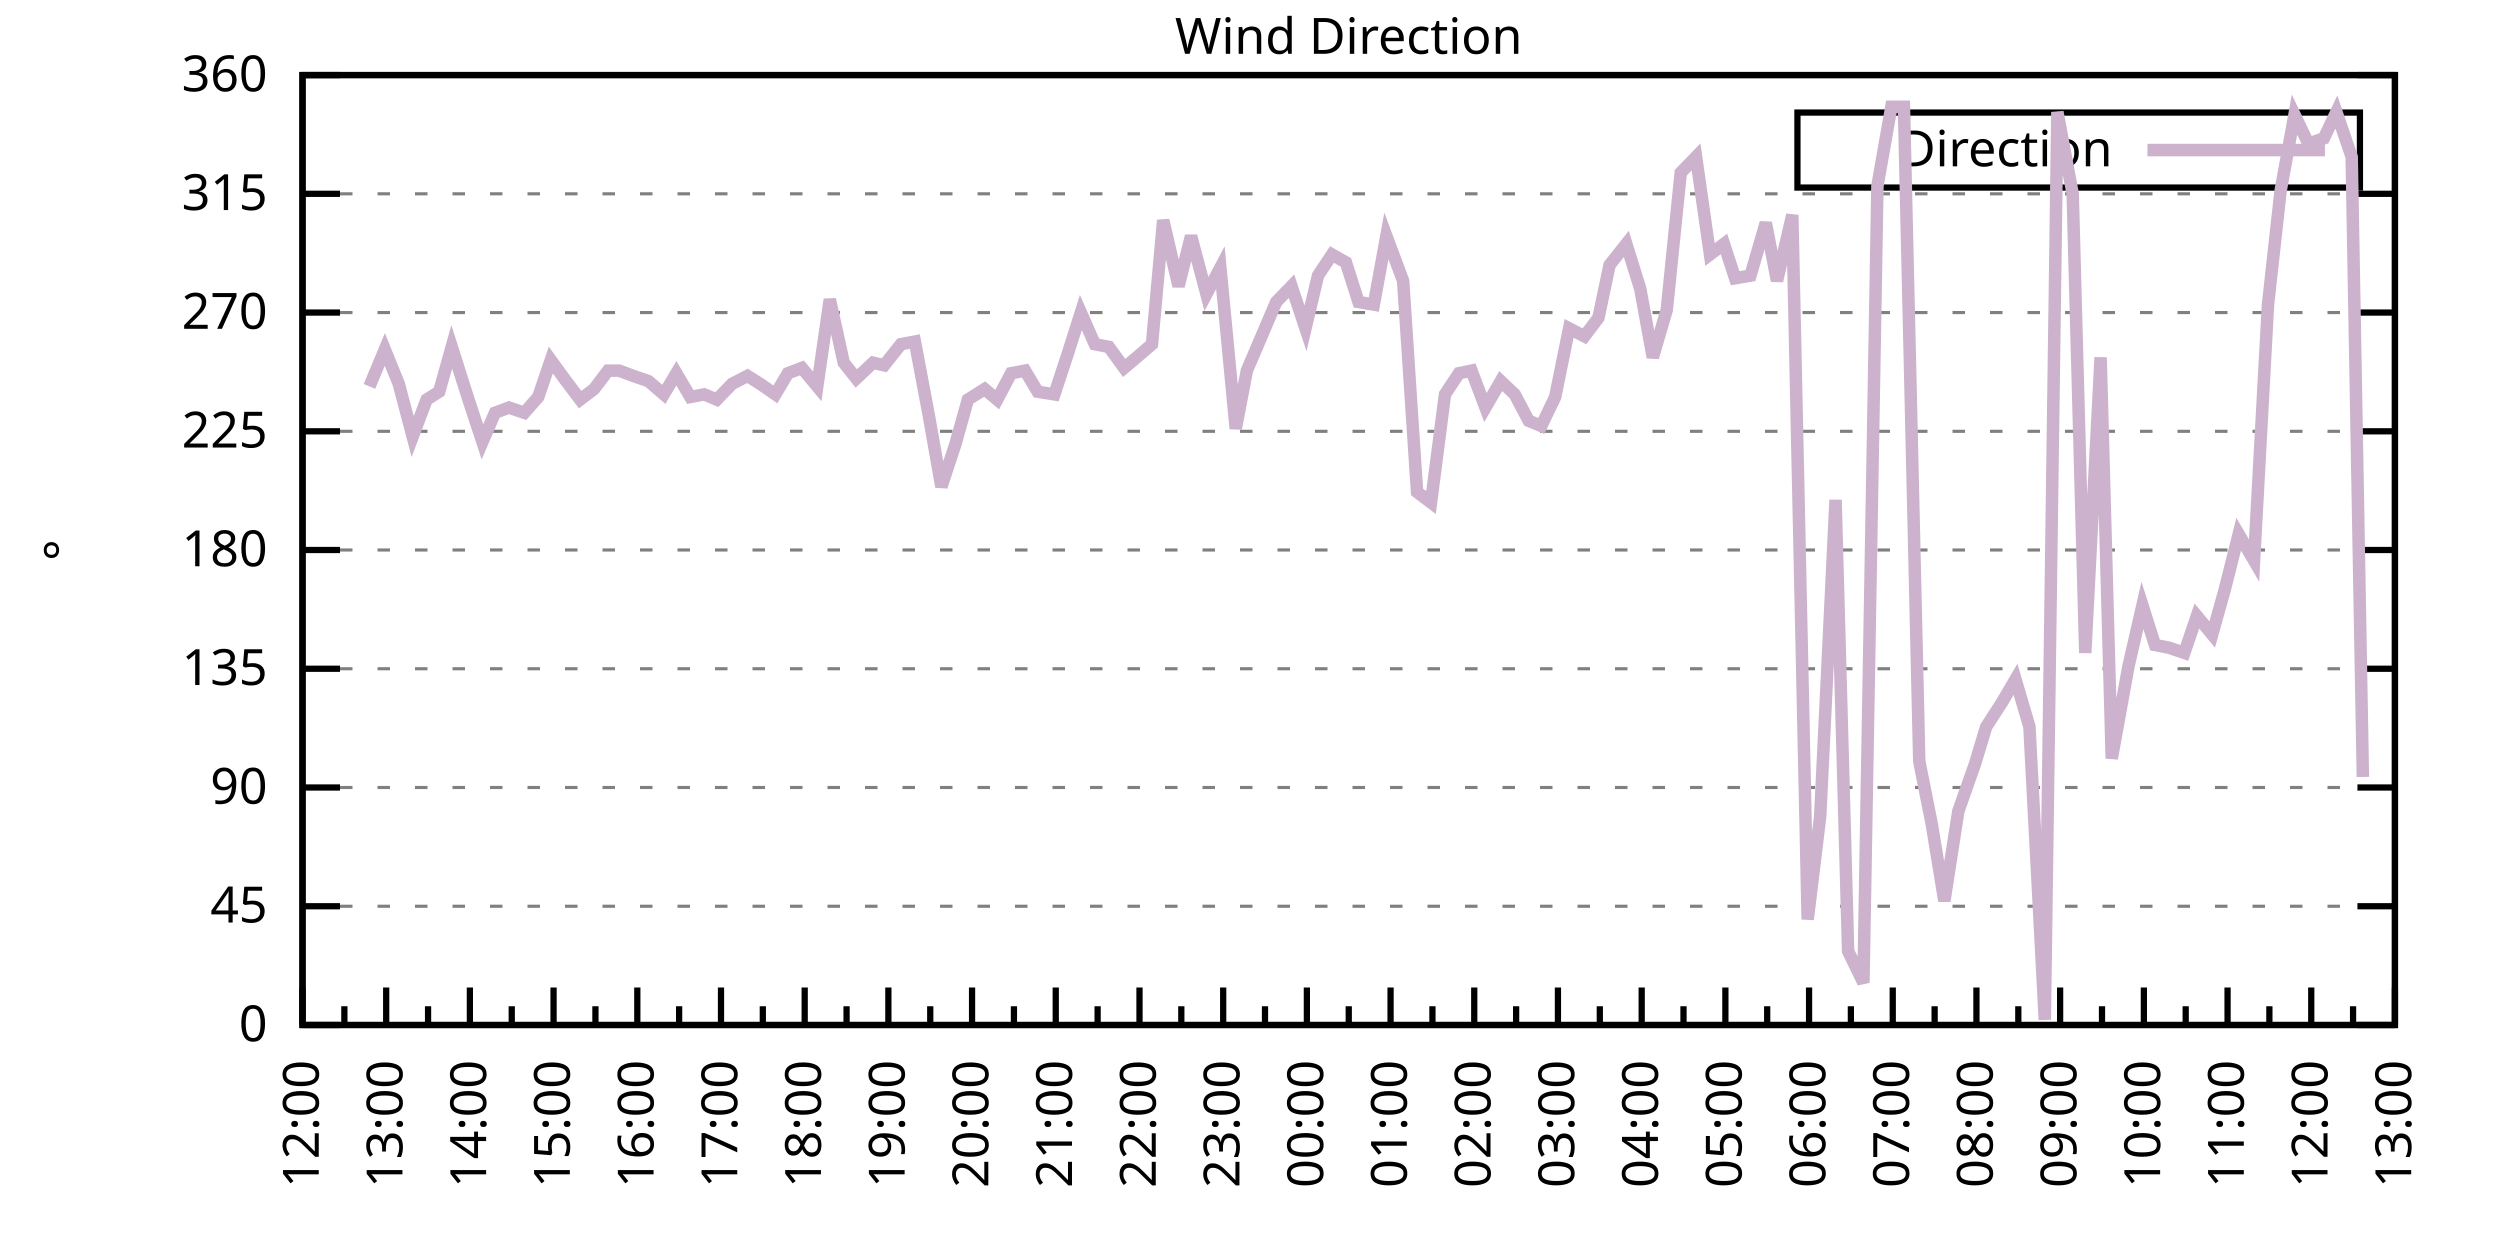
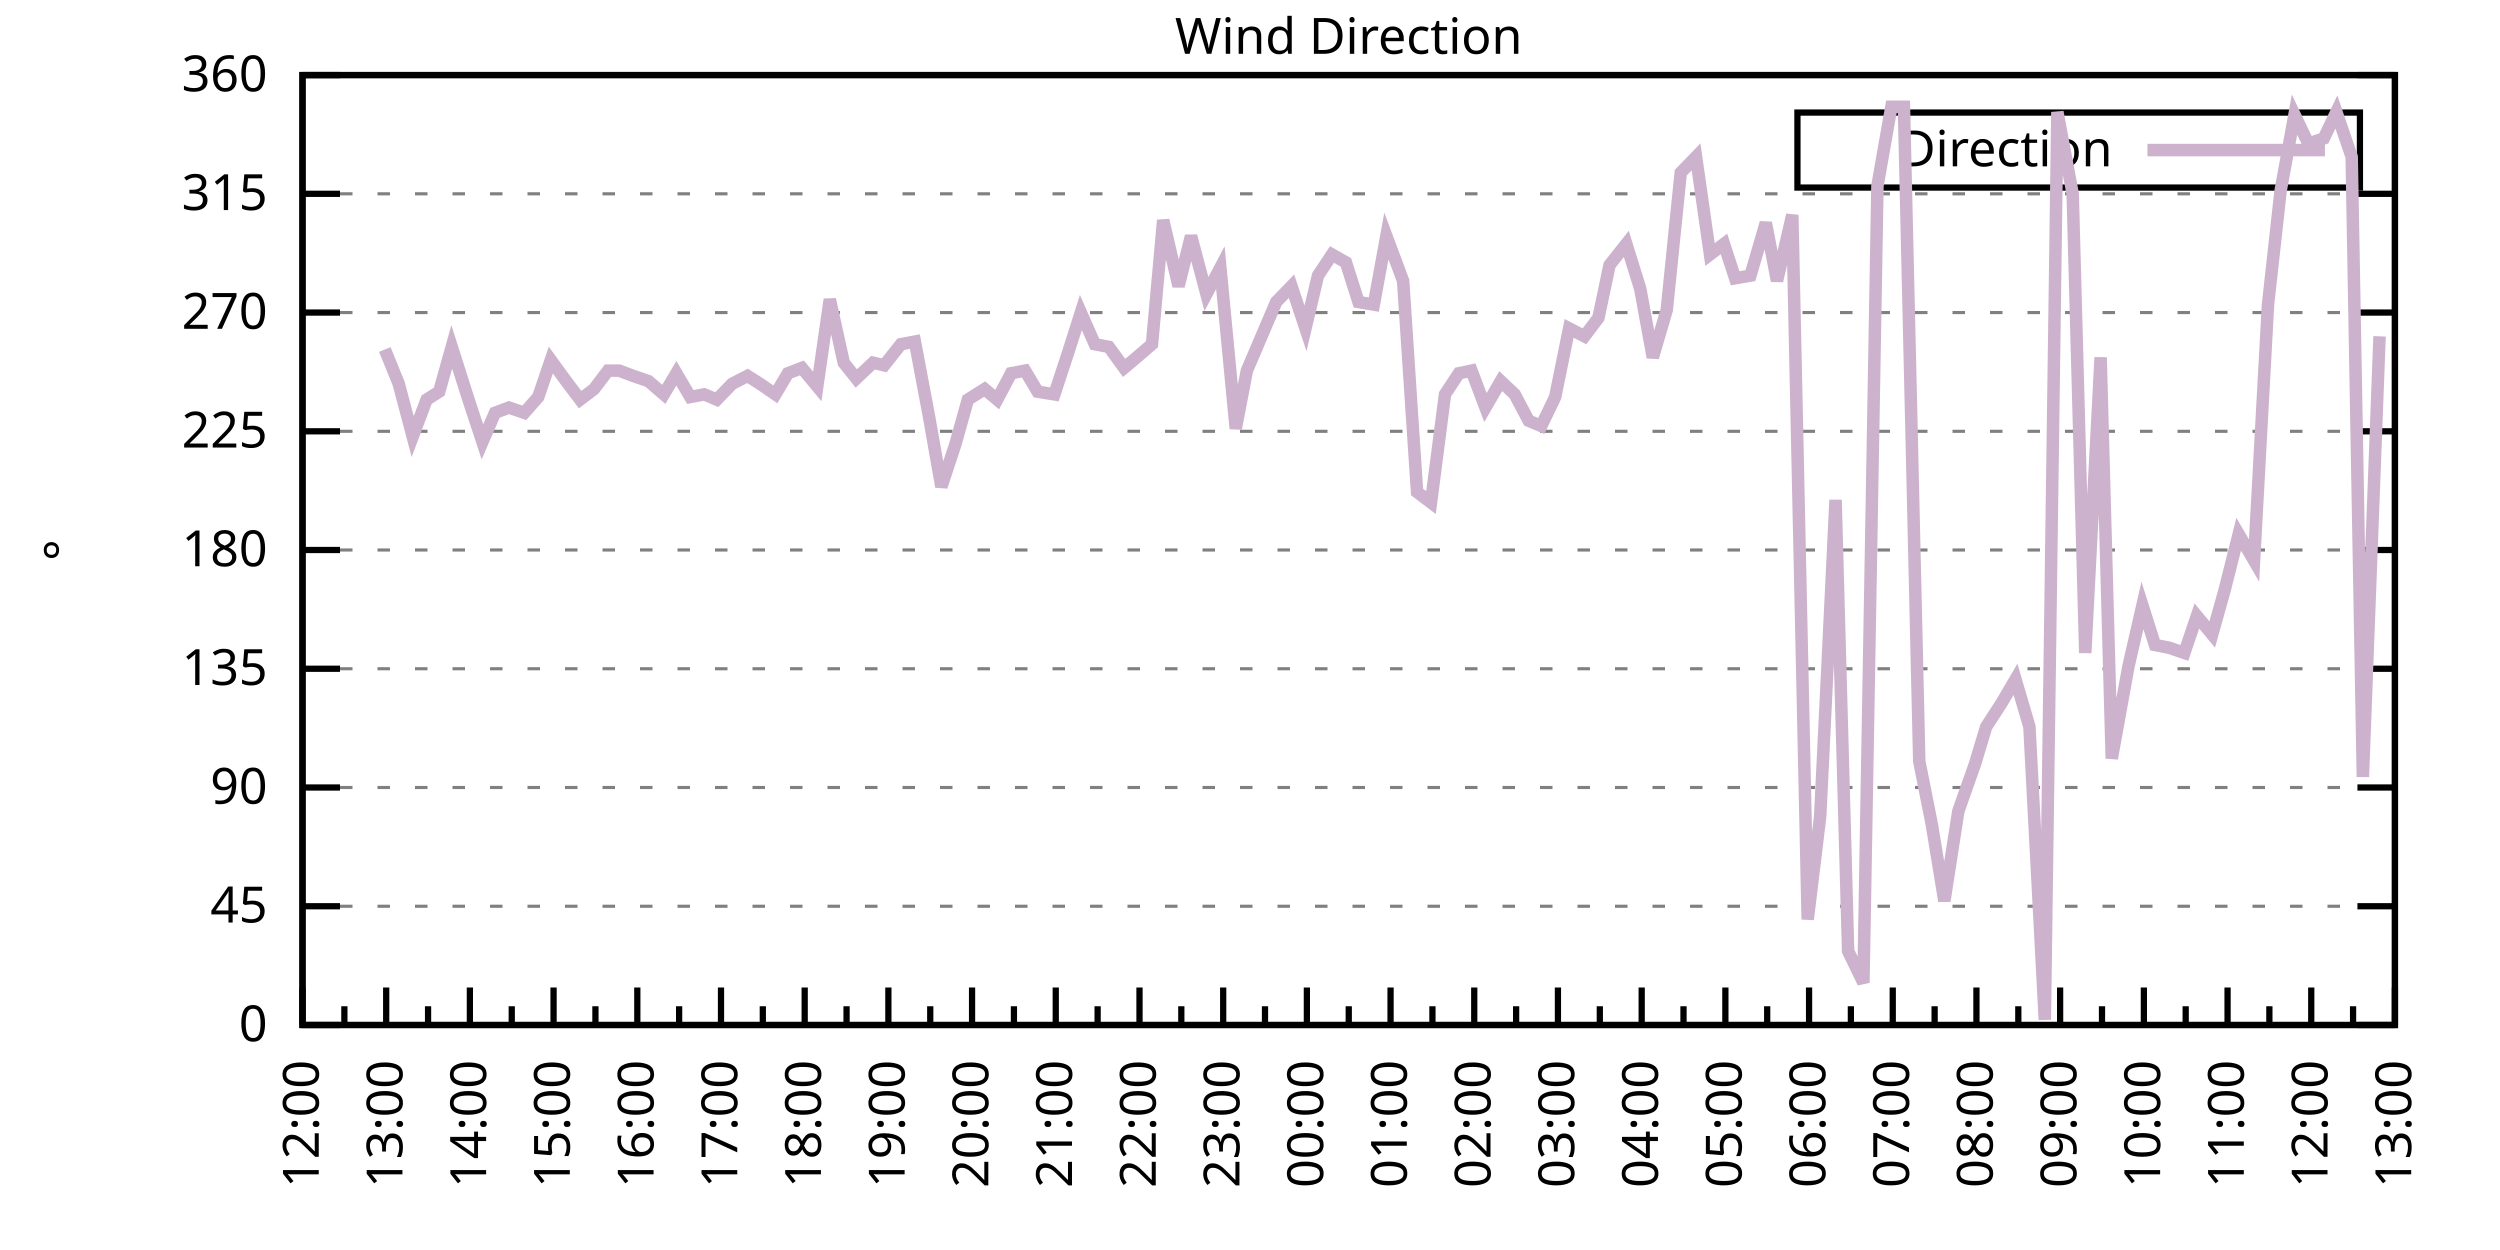
<svg xmlns="http://www.w3.org/2000/svg" xmlns:xlink="http://www.w3.org/1999/xlink" width="400" height="200" viewBox="0 0 400 200">
  <g id="gnuplot_canvas">
    <rect x="0" y="0" width="400" height="200" fill="none" />
    <defs>
      <circle id="gpDot" r="0.5" stroke-width="0.5" stroke="currentColor" />
      <path id="gpPt0" stroke-width="0.333" stroke="currentColor" d="M-1,0 h2 M0,-1 v2" />
      <path id="gpPt1" stroke-width="0.333" stroke="currentColor" d="M-1,-1 L1,1 M1,-1 L-1,1" />
      <path id="gpPt2" stroke-width="0.333" stroke="currentColor" d="M-1,0 L1,0 M0,-1 L0,1 M-1,-1 L1,1 M-1,1 L1,-1" />
      <rect id="gpPt3" stroke-width="0.333" stroke="currentColor" x="-1" y="-1" width="2" height="2" />
      <rect id="gpPt4" stroke-width="0.333" stroke="currentColor" fill="currentColor" x="-1" y="-1" width="2" height="2" />
      <circle id="gpPt5" stroke-width="0.333" stroke="currentColor" cx="0" cy="0" r="1" />
      <use xlink:href="#gpPt5" id="gpPt6" fill="currentColor" stroke="none" />
      <path id="gpPt7" stroke-width="0.333" stroke="currentColor" d="M0,-1.33 L-1.33,0.67 L1.33,0.67 z" />
      <use xlink:href="#gpPt7" id="gpPt8" fill="currentColor" stroke="none" />
      <use xlink:href="#gpPt7" id="gpPt9" stroke="currentColor" transform="rotate(180)" />
      <use xlink:href="#gpPt9" id="gpPt10" fill="currentColor" stroke="none" />
      <use xlink:href="#gpPt3" id="gpPt11" stroke="currentColor" transform="rotate(45)" />
      <use xlink:href="#gpPt11" id="gpPt12" fill="currentColor" stroke="none" />
      <path id="gpPt13" stroke-width="0.333" stroke="currentColor" d="M0,1.330 L1.265,0.411 L0.782,-1.067 L-0.782,-1.076 L-1.265,0.411 z" />
      <use xlink:href="#gpPt13" id="gpPt14" fill="currentColor" stroke="none" />
      <filter id="textbox" filterUnits="objectBoundingBox" x="0" y="0" height="1" width="1">
        <feFlood flood-color="white" flood-opacity="1" result="bgnd" />
        <feComposite in="SourceGraphic" in2="bgnd" operator="atop" />
      </filter>
      <filter id="greybox" filterUnits="objectBoundingBox" x="0" y="0" height="1" width="1">
        <feFlood flood-color="lightgrey" flood-opacity="1" result="grey" />
        <feComposite in="SourceGraphic" in2="grey" operator="atop" />
      </filter>
    </defs>
    <g fill="none" color="white" stroke="currentColor" stroke-width="1.00" stroke-linecap="butt" stroke-linejoin="miter">
</g>
    <g fill="none" color="black" stroke="currentColor" stroke-width="1.00" stroke-linecap="butt" stroke-linejoin="miter">
      <g stroke="none" shape-rendering="crispEdges">
        <polygon fill="rgb(255, 255, 255)" points="48.40,164.00 383.18,164.00 383.18,12.02 48.40,12.02 " />
      </g>
    </g>
    <g fill="none" color="black" stroke="currentColor" stroke-width="1.00" stroke-linecap="butt" stroke-linejoin="miter">
</g>
    <g fill="none" color="black" stroke="black" stroke-width="0.50" stroke-linecap="butt" stroke-linejoin="miter">
</g>
    <g fill="none" color="gray" stroke="currentColor" stroke-width="0.50" stroke-linecap="butt" stroke-linejoin="miter">
      <path stroke="gray" stroke-dasharray="2,4" class="gridline" d="M48.40,164.00 L383.19,164.00  " />
    </g>
    <g fill="none" color="gray" stroke="gray" stroke-width="1.00" stroke-linecap="butt" stroke-linejoin="miter">
</g>
    <g fill="none" color="black" stroke="currentColor" stroke-width="1.00" stroke-linecap="butt" stroke-linejoin="miter">
      <path stroke="black" d="M48.40,164.00 L54.40,164.00 M383.19,164.00 L377.19,164.00  " />
      <g transform="translate(42.80,166.60)" stroke="none" fill="black" font-family="Sans" font-size="8.00" text-anchor="end">
        <text>
          <tspan font-family="Sans"> 0</tspan>
        </text>
      </g>
    </g>
    <g fill="none" color="black" stroke="currentColor" stroke-width="1.00" stroke-linecap="butt" stroke-linejoin="miter">
</g>
    <g fill="none" color="black" stroke="black" stroke-width="0.50" stroke-linecap="butt" stroke-linejoin="miter">
</g>
    <g fill="none" color="gray" stroke="currentColor" stroke-width="0.50" stroke-linecap="butt" stroke-linejoin="miter">
      <path stroke="gray" stroke-dasharray="2,4" class="gridline" d="M48.40,145.00 L383.19,145.00  " />
    </g>
    <g fill="none" color="gray" stroke="gray" stroke-width="1.00" stroke-linecap="butt" stroke-linejoin="miter">
</g>
    <g fill="none" color="black" stroke="currentColor" stroke-width="1.00" stroke-linecap="butt" stroke-linejoin="miter">
      <path stroke="black" d="M48.40,145.00 L54.40,145.00 M383.19,145.00 L377.19,145.00  " />
      <g transform="translate(42.80,147.60)" stroke="none" fill="black" font-family="Sans" font-size="8.00" text-anchor="end">
        <text>
          <tspan font-family="Sans"> 45</tspan>
        </text>
      </g>
    </g>
    <g fill="none" color="black" stroke="currentColor" stroke-width="1.00" stroke-linecap="butt" stroke-linejoin="miter">
</g>
    <g fill="none" color="black" stroke="black" stroke-width="0.50" stroke-linecap="butt" stroke-linejoin="miter">
</g>
    <g fill="none" color="gray" stroke="currentColor" stroke-width="0.50" stroke-linecap="butt" stroke-linejoin="miter">
      <path stroke="gray" stroke-dasharray="2,4" class="gridline" d="M48.40,126.00 L383.19,126.00  " />
    </g>
    <g fill="none" color="gray" stroke="gray" stroke-width="1.00" stroke-linecap="butt" stroke-linejoin="miter">
</g>
    <g fill="none" color="black" stroke="currentColor" stroke-width="1.00" stroke-linecap="butt" stroke-linejoin="miter">
      <path stroke="black" d="M48.40,126.00 L54.40,126.00 M383.19,126.00 L377.19,126.00  " />
      <g transform="translate(42.80,128.60)" stroke="none" fill="black" font-family="Sans" font-size="8.00" text-anchor="end">
        <text>
          <tspan font-family="Sans"> 90</tspan>
        </text>
      </g>
    </g>
    <g fill="none" color="black" stroke="currentColor" stroke-width="1.00" stroke-linecap="butt" stroke-linejoin="miter">
</g>
    <g fill="none" color="black" stroke="black" stroke-width="0.50" stroke-linecap="butt" stroke-linejoin="miter">
</g>
    <g fill="none" color="gray" stroke="currentColor" stroke-width="0.50" stroke-linecap="butt" stroke-linejoin="miter">
      <path stroke="gray" stroke-dasharray="2,4" class="gridline" d="M48.40,107.00 L383.19,107.00  " />
    </g>
    <g fill="none" color="gray" stroke="gray" stroke-width="1.00" stroke-linecap="butt" stroke-linejoin="miter">
</g>
    <g fill="none" color="black" stroke="currentColor" stroke-width="1.00" stroke-linecap="butt" stroke-linejoin="miter">
      <path stroke="black" d="M48.40,107.00 L54.40,107.00 M383.19,107.00 L377.19,107.00  " />
      <g transform="translate(42.80,109.60)" stroke="none" fill="black" font-family="Sans" font-size="8.00" text-anchor="end">
        <text>
          <tspan font-family="Sans"> 135</tspan>
        </text>
      </g>
    </g>
    <g fill="none" color="black" stroke="currentColor" stroke-width="1.00" stroke-linecap="butt" stroke-linejoin="miter">
</g>
    <g fill="none" color="black" stroke="black" stroke-width="0.50" stroke-linecap="butt" stroke-linejoin="miter">
</g>
    <g fill="none" color="gray" stroke="currentColor" stroke-width="0.50" stroke-linecap="butt" stroke-linejoin="miter">
      <path stroke="gray" stroke-dasharray="2,4" class="gridline" d="M48.40,88.00 L383.19,88.00  " />
    </g>
    <g fill="none" color="gray" stroke="gray" stroke-width="1.00" stroke-linecap="butt" stroke-linejoin="miter">
</g>
    <g fill="none" color="black" stroke="currentColor" stroke-width="1.00" stroke-linecap="butt" stroke-linejoin="miter">
      <path stroke="black" d="M48.40,88.00 L54.40,88.00 M383.19,88.00 L377.19,88.00  " />
      <g transform="translate(42.80,90.60)" stroke="none" fill="black" font-family="Sans" font-size="8.00" text-anchor="end">
        <text>
          <tspan font-family="Sans"> 180</tspan>
        </text>
      </g>
    </g>
    <g fill="none" color="black" stroke="currentColor" stroke-width="1.00" stroke-linecap="butt" stroke-linejoin="miter">
</g>
    <g fill="none" color="black" stroke="black" stroke-width="0.50" stroke-linecap="butt" stroke-linejoin="miter">
</g>
    <g fill="none" color="gray" stroke="currentColor" stroke-width="0.50" stroke-linecap="butt" stroke-linejoin="miter">
      <path stroke="gray" stroke-dasharray="2,4" class="gridline" d="M48.40,69.01 L383.19,69.01  " />
    </g>
    <g fill="none" color="gray" stroke="gray" stroke-width="1.00" stroke-linecap="butt" stroke-linejoin="miter">
</g>
    <g fill="none" color="black" stroke="currentColor" stroke-width="1.00" stroke-linecap="butt" stroke-linejoin="miter">
      <path stroke="black" d="M48.40,69.01 L54.40,69.01 M383.19,69.01 L377.19,69.01  " />
      <g transform="translate(42.80,71.61)" stroke="none" fill="black" font-family="Sans" font-size="8.00" text-anchor="end">
        <text>
          <tspan font-family="Sans"> 225</tspan>
        </text>
      </g>
    </g>
    <g fill="none" color="black" stroke="currentColor" stroke-width="1.00" stroke-linecap="butt" stroke-linejoin="miter">
</g>
    <g fill="none" color="black" stroke="black" stroke-width="0.50" stroke-linecap="butt" stroke-linejoin="miter">
</g>
    <g fill="none" color="gray" stroke="currentColor" stroke-width="0.50" stroke-linecap="butt" stroke-linejoin="miter">
      <path stroke="gray" stroke-dasharray="2,4" class="gridline" d="M48.40,50.01 L383.19,50.01  " />
    </g>
    <g fill="none" color="gray" stroke="gray" stroke-width="1.00" stroke-linecap="butt" stroke-linejoin="miter">
</g>
    <g fill="none" color="black" stroke="currentColor" stroke-width="1.00" stroke-linecap="butt" stroke-linejoin="miter">
      <path stroke="black" d="M48.40,50.01 L54.40,50.01 M383.19,50.01 L377.19,50.01  " />
      <g transform="translate(42.80,52.61)" stroke="none" fill="black" font-family="Sans" font-size="8.00" text-anchor="end">
        <text>
          <tspan font-family="Sans"> 270</tspan>
        </text>
      </g>
    </g>
    <g fill="none" color="black" stroke="currentColor" stroke-width="1.00" stroke-linecap="butt" stroke-linejoin="miter">
</g>
    <g fill="none" color="black" stroke="black" stroke-width="0.50" stroke-linecap="butt" stroke-linejoin="miter">
</g>
    <g fill="none" color="gray" stroke="currentColor" stroke-width="0.50" stroke-linecap="butt" stroke-linejoin="miter">
      <path stroke="gray" stroke-dasharray="2,4" class="gridline" d="M48.40,31.01 L383.19,31.01  " />
    </g>
    <g fill="none" color="gray" stroke="gray" stroke-width="1.00" stroke-linecap="butt" stroke-linejoin="miter">
</g>
    <g fill="none" color="black" stroke="currentColor" stroke-width="1.00" stroke-linecap="butt" stroke-linejoin="miter">
      <path stroke="black" d="M48.40,31.01 L54.40,31.01 M383.19,31.01 L377.19,31.01  " />
      <g transform="translate(42.80,33.61)" stroke="none" fill="black" font-family="Sans" font-size="8.00" text-anchor="end">
        <text>
          <tspan font-family="Sans"> 315</tspan>
        </text>
      </g>
    </g>
    <g fill="none" color="black" stroke="currentColor" stroke-width="1.00" stroke-linecap="butt" stroke-linejoin="miter">
</g>
    <g fill="none" color="black" stroke="black" stroke-width="0.50" stroke-linecap="butt" stroke-linejoin="miter">
</g>
    <g fill="none" color="gray" stroke="currentColor" stroke-width="0.50" stroke-linecap="butt" stroke-linejoin="miter">
      <path stroke="gray" stroke-dasharray="2,4" class="gridline" d="M48.40,12.01 L383.19,12.01  " />
    </g>
    <g fill="none" color="gray" stroke="gray" stroke-width="1.00" stroke-linecap="butt" stroke-linejoin="miter">
</g>
    <g fill="none" color="black" stroke="currentColor" stroke-width="1.00" stroke-linecap="butt" stroke-linejoin="miter">
      <path stroke="black" d="M48.40,12.01 L54.40,12.01 M383.19,12.01 L377.19,12.01  " />
      <g transform="translate(42.80,14.61)" stroke="none" fill="black" font-family="Sans" font-size="8.00" text-anchor="end">
        <text>
          <tspan font-family="Sans"> 360</tspan>
        </text>
      </g>
    </g>
    <g fill="none" color="black" stroke="currentColor" stroke-width="1.00" stroke-linecap="butt" stroke-linejoin="miter">
      <path stroke="black" d="M48.40,164.00 L48.40,158.00  " />
      <g transform="translate(51.00,169.60) rotate(270)" stroke="none" fill="black" font-family="Sans" font-size="8.00" text-anchor="end">
        <text>
          <tspan font-family="Sans">12:00</tspan>
        </text>
      </g>
    </g>
    <g fill="none" color="black" stroke="currentColor" stroke-width="1.00" stroke-linecap="butt" stroke-linejoin="miter">
      <path stroke="black" d="M55.10,164.00 L55.10,161.00 M61.79,164.00 L61.79,158.00  " />
      <g transform="translate(64.39,169.60) rotate(270)" stroke="none" fill="black" font-family="Sans" font-size="8.00" text-anchor="end">
        <text>
          <tspan font-family="Sans">13:00</tspan>
        </text>
      </g>
    </g>
    <g fill="none" color="black" stroke="currentColor" stroke-width="1.00" stroke-linecap="butt" stroke-linejoin="miter">
      <path stroke="black" d="M68.49,164.00 L68.49,161.00 M75.18,164.00 L75.18,158.00  " />
      <g transform="translate(77.78,169.60) rotate(270)" stroke="none" fill="black" font-family="Sans" font-size="8.00" text-anchor="end">
        <text>
          <tspan font-family="Sans">14:00</tspan>
        </text>
      </g>
    </g>
    <g fill="none" color="black" stroke="currentColor" stroke-width="1.00" stroke-linecap="butt" stroke-linejoin="miter">
      <path stroke="black" d="M81.88,164.00 L81.88,161.00 M88.57,164.00 L88.57,158.00  " />
      <g transform="translate(91.17,169.60) rotate(270)" stroke="none" fill="black" font-family="Sans" font-size="8.00" text-anchor="end">
        <text>
          <tspan font-family="Sans">15:00</tspan>
        </text>
      </g>
    </g>
    <g fill="none" color="black" stroke="currentColor" stroke-width="1.00" stroke-linecap="butt" stroke-linejoin="miter">
      <path stroke="black" d="M95.27,164.00 L95.27,161.00 M101.97,164.00 L101.97,158.00  " />
      <g transform="translate(104.57,169.60) rotate(270)" stroke="none" fill="black" font-family="Sans" font-size="8.00" text-anchor="end">
        <text>
          <tspan font-family="Sans">16:00</tspan>
        </text>
      </g>
    </g>
    <g fill="none" color="black" stroke="currentColor" stroke-width="1.00" stroke-linecap="butt" stroke-linejoin="miter">
      <path stroke="black" d="M108.66,164.00 L108.66,161.00 M115.36,164.00 L115.36,158.00  " />
      <g transform="translate(117.96,169.60) rotate(270)" stroke="none" fill="black" font-family="Sans" font-size="8.00" text-anchor="end">
        <text>
          <tspan font-family="Sans">17:00</tspan>
        </text>
      </g>
    </g>
    <g fill="none" color="black" stroke="currentColor" stroke-width="1.00" stroke-linecap="butt" stroke-linejoin="miter">
      <path stroke="black" d="M122.05,164.00 L122.05,161.00 M128.75,164.00 L128.75,158.00  " />
      <g transform="translate(131.35,169.60) rotate(270)" stroke="none" fill="black" font-family="Sans" font-size="8.00" text-anchor="end">
        <text>
          <tspan font-family="Sans">18:00</tspan>
        </text>
      </g>
    </g>
    <g fill="none" color="black" stroke="currentColor" stroke-width="1.00" stroke-linecap="butt" stroke-linejoin="miter">
      <path stroke="black" d="M135.45,164.00 L135.45,161.00 M142.14,164.00 L142.14,158.00  " />
      <g transform="translate(144.74,169.60) rotate(270)" stroke="none" fill="black" font-family="Sans" font-size="8.00" text-anchor="end">
        <text>
          <tspan font-family="Sans">19:00</tspan>
        </text>
      </g>
    </g>
    <g fill="none" color="black" stroke="currentColor" stroke-width="1.00" stroke-linecap="butt" stroke-linejoin="miter">
      <path stroke="black" d="M148.84,164.00 L148.84,161.00 M155.53,164.00 L155.53,158.00  " />
      <g transform="translate(158.13,169.60) rotate(270)" stroke="none" fill="black" font-family="Sans" font-size="8.00" text-anchor="end">
        <text>
          <tspan font-family="Sans">20:00</tspan>
        </text>
      </g>
    </g>
    <g fill="none" color="black" stroke="currentColor" stroke-width="1.00" stroke-linecap="butt" stroke-linejoin="miter">
      <path stroke="black" d="M162.23,164.00 L162.23,161.00 M168.92,164.00 L168.92,158.00  " />
      <g transform="translate(171.52,169.60) rotate(270)" stroke="none" fill="black" font-family="Sans" font-size="8.00" text-anchor="end">
        <text>
          <tspan font-family="Sans">21:00</tspan>
        </text>
      </g>
    </g>
    <g fill="none" color="black" stroke="currentColor" stroke-width="1.00" stroke-linecap="butt" stroke-linejoin="miter">
      <path stroke="black" d="M175.62,164.00 L175.62,161.00 M182.32,164.00 L182.32,158.00  " />
      <g transform="translate(184.92,169.60) rotate(270)" stroke="none" fill="black" font-family="Sans" font-size="8.00" text-anchor="end">
        <text>
          <tspan font-family="Sans">22:00</tspan>
        </text>
      </g>
    </g>
    <g fill="none" color="black" stroke="currentColor" stroke-width="1.00" stroke-linecap="butt" stroke-linejoin="miter">
      <path stroke="black" d="M189.01,164.00 L189.01,161.00 M195.71,164.00 L195.71,158.00  " />
      <g transform="translate(198.31,169.60) rotate(270)" stroke="none" fill="black" font-family="Sans" font-size="8.00" text-anchor="end">
        <text>
          <tspan font-family="Sans">23:00</tspan>
        </text>
      </g>
    </g>
    <g fill="none" color="black" stroke="currentColor" stroke-width="1.00" stroke-linecap="butt" stroke-linejoin="miter">
      <path stroke="black" d="M202.40,164.00 L202.40,161.00 M209.10,164.00 L209.10,158.00  " />
      <g transform="translate(211.70,169.60) rotate(270)" stroke="none" fill="black" font-family="Sans" font-size="8.00" text-anchor="end">
        <text>
          <tspan font-family="Sans">00:00</tspan>
        </text>
      </g>
    </g>
    <g fill="none" color="black" stroke="currentColor" stroke-width="1.00" stroke-linecap="butt" stroke-linejoin="miter">
      <path stroke="black" d="M215.80,164.00 L215.80,161.00 M222.49,164.00 L222.49,158.00  " />
      <g transform="translate(225.09,169.60) rotate(270)" stroke="none" fill="black" font-family="Sans" font-size="8.00" text-anchor="end">
        <text>
          <tspan font-family="Sans">01:00</tspan>
        </text>
      </g>
    </g>
    <g fill="none" color="black" stroke="currentColor" stroke-width="1.00" stroke-linecap="butt" stroke-linejoin="miter">
      <path stroke="black" d="M229.19,164.00 L229.19,161.00 M235.88,164.00 L235.88,158.00  " />
      <g transform="translate(238.48,169.60) rotate(270)" stroke="none" fill="black" font-family="Sans" font-size="8.00" text-anchor="end">
        <text>
          <tspan font-family="Sans">02:00</tspan>
        </text>
      </g>
    </g>
    <g fill="none" color="black" stroke="currentColor" stroke-width="1.00" stroke-linecap="butt" stroke-linejoin="miter">
      <path stroke="black" d="M242.58,164.00 L242.58,161.00 M249.27,164.00 L249.27,158.00  " />
      <g transform="translate(251.87,169.60) rotate(270)" stroke="none" fill="black" font-family="Sans" font-size="8.00" text-anchor="end">
        <text>
          <tspan font-family="Sans">03:00</tspan>
        </text>
      </g>
    </g>
    <g fill="none" color="black" stroke="currentColor" stroke-width="1.00" stroke-linecap="butt" stroke-linejoin="miter">
      <path stroke="black" d="M255.97,164.00 L255.97,161.00 M262.67,164.00 L262.67,158.00  " />
      <g transform="translate(265.27,169.60) rotate(270)" stroke="none" fill="black" font-family="Sans" font-size="8.00" text-anchor="end">
        <text>
          <tspan font-family="Sans">04:00</tspan>
        </text>
      </g>
    </g>
    <g fill="none" color="black" stroke="currentColor" stroke-width="1.00" stroke-linecap="butt" stroke-linejoin="miter">
      <path stroke="black" d="M269.36,164.00 L269.36,161.00 M276.06,164.00 L276.06,158.00  " />
      <g transform="translate(278.66,169.60) rotate(270)" stroke="none" fill="black" font-family="Sans" font-size="8.00" text-anchor="end">
        <text>
          <tspan font-family="Sans">05:00</tspan>
        </text>
      </g>
    </g>
    <g fill="none" color="black" stroke="currentColor" stroke-width="1.00" stroke-linecap="butt" stroke-linejoin="miter">
      <path stroke="black" d="M282.75,164.00 L282.75,161.00 M289.45,164.00 L289.45,158.00  " />
      <g transform="translate(292.05,169.60) rotate(270)" stroke="none" fill="black" font-family="Sans" font-size="8.00" text-anchor="end">
        <text>
          <tspan font-family="Sans">06:00</tspan>
        </text>
      </g>
    </g>
    <g fill="none" color="black" stroke="currentColor" stroke-width="1.00" stroke-linecap="butt" stroke-linejoin="miter">
      <path stroke="black" d="M296.14,164.00 L296.14,161.00 M302.84,164.00 L302.84,158.00  " />
      <g transform="translate(305.44,169.60) rotate(270)" stroke="none" fill="black" font-family="Sans" font-size="8.00" text-anchor="end">
        <text>
          <tspan font-family="Sans">07:00</tspan>
        </text>
      </g>
    </g>
    <g fill="none" color="black" stroke="currentColor" stroke-width="1.00" stroke-linecap="butt" stroke-linejoin="miter">
      <path stroke="black" d="M309.54,164.00 L309.54,161.00 M316.23,164.00 L316.23,158.00  " />
      <g transform="translate(318.83,169.60) rotate(270)" stroke="none" fill="black" font-family="Sans" font-size="8.00" text-anchor="end">
        <text>
          <tspan font-family="Sans">08:00</tspan>
        </text>
      </g>
    </g>
    <g fill="none" color="black" stroke="currentColor" stroke-width="1.00" stroke-linecap="butt" stroke-linejoin="miter">
      <path stroke="black" d="M322.93,164.00 L322.93,161.00 M329.62,164.00 L329.62,158.00  " />
      <g transform="translate(332.22,169.60) rotate(270)" stroke="none" fill="black" font-family="Sans" font-size="8.00" text-anchor="end">
        <text>
          <tspan font-family="Sans">09:00</tspan>
        </text>
      </g>
    </g>
    <g fill="none" color="black" stroke="currentColor" stroke-width="1.00" stroke-linecap="butt" stroke-linejoin="miter">
      <path stroke="black" d="M336.32,164.00 L336.32,161.00 M343.02,164.00 L343.02,158.00  " />
      <g transform="translate(345.62,169.60) rotate(270)" stroke="none" fill="black" font-family="Sans" font-size="8.00" text-anchor="end">
        <text>
          <tspan font-family="Sans">10:00</tspan>
        </text>
      </g>
    </g>
    <g fill="none" color="black" stroke="currentColor" stroke-width="1.00" stroke-linecap="butt" stroke-linejoin="miter">
      <path stroke="black" d="M349.71,164.00 L349.71,161.00 M356.41,164.00 L356.41,158.00  " />
      <g transform="translate(359.01,169.60) rotate(270)" stroke="none" fill="black" font-family="Sans" font-size="8.00" text-anchor="end">
        <text>
          <tspan font-family="Sans">11:00</tspan>
        </text>
      </g>
    </g>
    <g fill="none" color="black" stroke="currentColor" stroke-width="1.00" stroke-linecap="butt" stroke-linejoin="miter">
      <path stroke="black" d="M363.10,164.00 L363.10,161.00 M369.80,164.00 L369.80,158.00  " />
      <g transform="translate(372.40,169.60) rotate(270)" stroke="none" fill="black" font-family="Sans" font-size="8.00" text-anchor="end">
        <text>
          <tspan font-family="Sans">12:00</tspan>
        </text>
      </g>
    </g>
    <g fill="none" color="black" stroke="currentColor" stroke-width="1.00" stroke-linecap="butt" stroke-linejoin="miter">
      <path stroke="black" d="M376.49,164.00 L376.49,161.00 M383.19,164.00 L383.19,158.00  " />
      <g transform="translate(385.79,169.60) rotate(270)" stroke="none" fill="black" font-family="Sans" font-size="8.00" text-anchor="end">
        <text>
          <tspan font-family="Sans">13:00</tspan>
        </text>
      </g>
    </g>
    <g fill="none" color="black" stroke="currentColor" stroke-width="1.00" stroke-linecap="butt" stroke-linejoin="miter">
</g>
    <g fill="none" color="black" stroke="currentColor" stroke-width="1.00" stroke-linecap="butt" stroke-linejoin="miter">
      <path stroke="black" d="M48.40,12.01 L48.40,164.00 L383.19,164.00 L383.19,12.01 L48.40,12.01 Z  " />
    </g>
    <g fill="none" color="black" stroke="currentColor" stroke-width="1.00" stroke-linecap="butt" stroke-linejoin="miter">
      <g transform="translate(12.80,88.01) rotate(270)" stroke="none" fill="black" font-family="Sans" font-size="8.00" text-anchor="middle">
        <text>
          <tspan font-family="Sans">°</tspan>
        </text>
      </g>
    </g>
    <g fill="none" color="black" stroke="currentColor" stroke-width="1.00" stroke-linecap="butt" stroke-linejoin="miter">
</g>
    <g fill="none" color="black" stroke="currentColor" stroke-width="1.00" stroke-linecap="butt" stroke-linejoin="miter">
      <path stroke="black" d="M287.59,30.01 L287.59,18.01 L377.59,18.01 L377.59,30.01 L287.59,30.01 Z  " />
    </g>
    <g id="Wind_direction_plot_1">
      <g fill="none" color="white" stroke="black" stroke-width="2.00" stroke-linecap="butt" stroke-linejoin="miter">
</g>
      <g fill="none" color="black" stroke="currentColor" stroke-width="2.00" stroke-linecap="butt" stroke-linejoin="miter">
        <g transform="translate(337.99,26.61)" stroke="none" fill="black" font-family="Sans" font-size="8.00" text-anchor="end">
          <text>
            <tspan font-family="Sans">Direction</tspan>
          </text>
        </g>
      </g>
      <g fill="none" color="black" stroke="currentColor" stroke-width="2.00" stroke-linecap="butt" stroke-linejoin="miter">
-         <path stroke="rgb(204, 178, 204)" d="M343.59,24.01 L371.99,24.01 M59.11,61.83 L61.57,55.92 L63.80,61.41 L66.03,69.85 L68.26,63.94 L70.27,62.67   L72.28,55.50 L74.96,63.94 L77.19,70.70 L79.20,66.05 L81.43,65.21 L83.89,66.05 L86.12,63.52 L88.13,57.61   L90.58,60.98 L92.82,63.94 L95.05,62.25 L97.28,59.30 L99.06,59.30 L101.30,60.14 L103.75,60.98 L106.21,63.10   L108.22,59.72 L110.45,63.52 L112.68,63.10 L114.69,63.94 L117.14,61.41 L119.60,60.14 L121.61,61.41 L124.06,63.10   L126.07,59.72 L128.30,58.87 L130.76,61.83 L132.77,47.90 L135.00,58.03 L137.01,60.56 L139.69,58.03 L141.47,58.45   L144.15,55.07 L146.38,54.65 L148.61,66.47 L150.62,77.87 L152.85,71.12 L154.86,63.94 L157.54,62.25 L159.55,63.94   L161.78,59.72 L164.01,59.30 L166.02,62.67 L168.70,63.10 L170.93,56.34 L172.94,50.01 L175.17,55.07 L177.41,55.50   L179.86,58.87 L181.87,57.18 L184.32,55.07 L186.11,35.23 L188.57,45.79 L190.57,37.76 L193.03,47.05 L195.26,42.83   L197.72,68.58 L199.50,59.30 L204.19,48.32 L206.64,45.79 L208.88,52.54 L210.88,44.10 L213.12,40.72 L215.35,41.99   L217.36,48.32 L219.81,48.74 L221.82,37.76 L224.50,44.94 L226.73,78.72 L228.96,80.41 L231.20,63.10 L233.43,59.72   L235.44,59.30 L237.67,65.21 L240.12,60.98 L242.36,63.10 L244.59,67.32 L246.60,68.16 L248.83,63.52 L251.06,52.54   L253.51,53.81 L255.75,50.85 L257.53,42.41 L260.21,39.03 L262.44,46.21 L264.45,57.18 L266.68,49.59 L268.92,27.63   L271.37,25.10 L273.60,40.72 L275.83,39.03 L277.62,44.52 L280.07,44.10 L282.53,35.65 L284.32,44.94 L286.77,34.39   L289.23,147.11 L291.23,130.65 L293.69,79.98 L295.70,152.18 L298.15,157.24 L300.39,29.74 L302.62,17.08 L304.63,17.08   L307.08,121.78 L309.09,131.91 L311.10,144.16 L313.33,129.80 L316.01,122.20 L317.79,116.29 L320.25,112.49 L322.48,108.69   L324.71,116.29 L327.17,163.16 L329.18,17.92 L331.63,31.01 L333.64,104.47 L336.10,57.18 L337.88,121.36 L340.56,106.58   L342.79,96.87 L344.80,103.20 L347.03,103.63 L349.49,104.47 L351.50,98.56 L353.95,101.52 L355.96,94.34 L358.19,85.47   L360.65,89.69 L362.88,48.74 L364.89,30.59 L367.12,18.34 L369.35,22.99 L371.81,22.14 L373.82,17.92 L376.27,25.10   L378.06,124.31  " />
+         <path stroke="rgb(204, 178, 204)" d="M343.59,24.01 L371.99,24.01 M61.57,55.92 L63.80,61.41 L66.03,69.85 L68.26,63.94 L70.27,62.67 L72.28,55.50   L74.96,63.94 L77.19,70.70 L79.20,66.05 L81.43,65.21 L83.89,66.05 L86.12,63.52 L88.13,57.61 L90.58,60.98   L92.82,63.94 L95.05,62.25 L97.28,59.30 L99.06,59.30 L101.30,60.14 L103.75,60.98 L106.21,63.10 L108.22,59.72   L110.45,63.52 L112.68,63.10 L114.69,63.94 L117.14,61.41 L119.60,60.14 L121.61,61.41 L124.06,63.10 L126.07,59.72   L128.30,58.87 L130.76,61.83 L132.77,47.90 L135.00,58.03 L137.01,60.56 L139.69,58.03 L141.47,58.45 L144.15,55.07   L146.38,54.65 L148.61,66.47 L150.62,77.87 L152.85,71.12 L154.86,63.94 L157.54,62.25 L159.55,63.94 L161.78,59.72   L164.01,59.30 L166.02,62.67 L168.70,63.10 L170.93,56.34 L172.94,50.01 L175.17,55.07 L177.41,55.50 L179.86,58.87   L181.87,57.18 L184.32,55.07 L186.11,35.23 L188.57,45.79 L190.57,37.76 L193.03,47.05 L195.26,42.83 L197.72,68.58   L199.50,59.30 L204.19,48.32 L206.64,45.79 L208.88,52.54 L210.88,44.10 L213.12,40.72 L215.35,41.99 L217.36,48.32   L219.81,48.74 L221.82,37.76 L224.50,44.94 L226.73,78.72 L228.96,80.41 L231.20,63.10 L233.43,59.72 L235.44,59.30   L237.67,65.21 L240.12,60.98 L242.36,63.10 L244.59,67.32 L246.60,68.16 L248.83,63.52 L251.06,52.54 L253.51,53.81   L255.75,50.85 L257.53,42.41 L260.21,39.03 L262.44,46.21 L264.45,57.18 L266.68,49.59 L268.92,27.63 L271.37,25.10   L273.60,40.72 L275.83,39.03 L277.62,44.52 L280.07,44.10 L282.53,35.65 L284.32,44.94 L286.77,34.39 L289.23,147.11   L291.23,130.65 L293.69,79.98 L295.70,152.18 L298.15,157.24 L300.39,29.74 L302.62,17.08 L304.63,17.08 L307.08,121.78   L309.09,131.91 L311.10,144.16 L313.33,129.80 L316.01,122.20 L317.79,116.29 L320.25,112.49 L322.48,108.69 L324.71,116.29   L327.17,163.16 L329.18,17.92 L331.63,31.01 L333.64,104.47 L336.10,57.18 L337.88,121.36 L340.56,106.58 L342.79,96.87   L344.80,103.20 L347.03,103.63 L349.49,104.47 L351.50,98.56 L353.95,101.52 L355.96,94.34 L358.19,85.47 L360.65,89.69   L362.88,48.74 L364.89,30.59 L367.12,18.34 L369.35,22.99 L371.81,22.14 L373.82,17.92 L376.27,25.10 L378.06,124.31   L380.73,53.81  " />
      </g>
    </g>
    <g fill="none" color="black" stroke="currentColor" stroke-width="2.00" stroke-linecap="butt" stroke-linejoin="miter">
</g>
    <g fill="none" color="black" stroke="black" stroke-width="1.00" stroke-linecap="butt" stroke-linejoin="miter">
</g>
    <g fill="none" color="black" stroke="currentColor" stroke-width="1.00" stroke-linecap="butt" stroke-linejoin="miter">
      <path stroke="black" d="M48.40,12.01 L48.40,164.00 L383.19,164.00 L383.19,12.01 L48.40,12.01 Z  " />
    </g>
    <g fill="none" color="black" stroke="currentColor" stroke-width="1.00" stroke-linecap="butt" stroke-linejoin="miter">
      <g transform="translate(215.79,8.61)" stroke="none" fill="black" font-family="Sans" font-size="8.00" text-anchor="middle">
        <text>
          <tspan font-family="Sans">Wind Direction</tspan>
        </text>
      </g>
    </g>
    <g fill="none" color="black" stroke="currentColor" stroke-width="1.00" stroke-linecap="butt" stroke-linejoin="miter">
</g>
  </g>
</svg>
